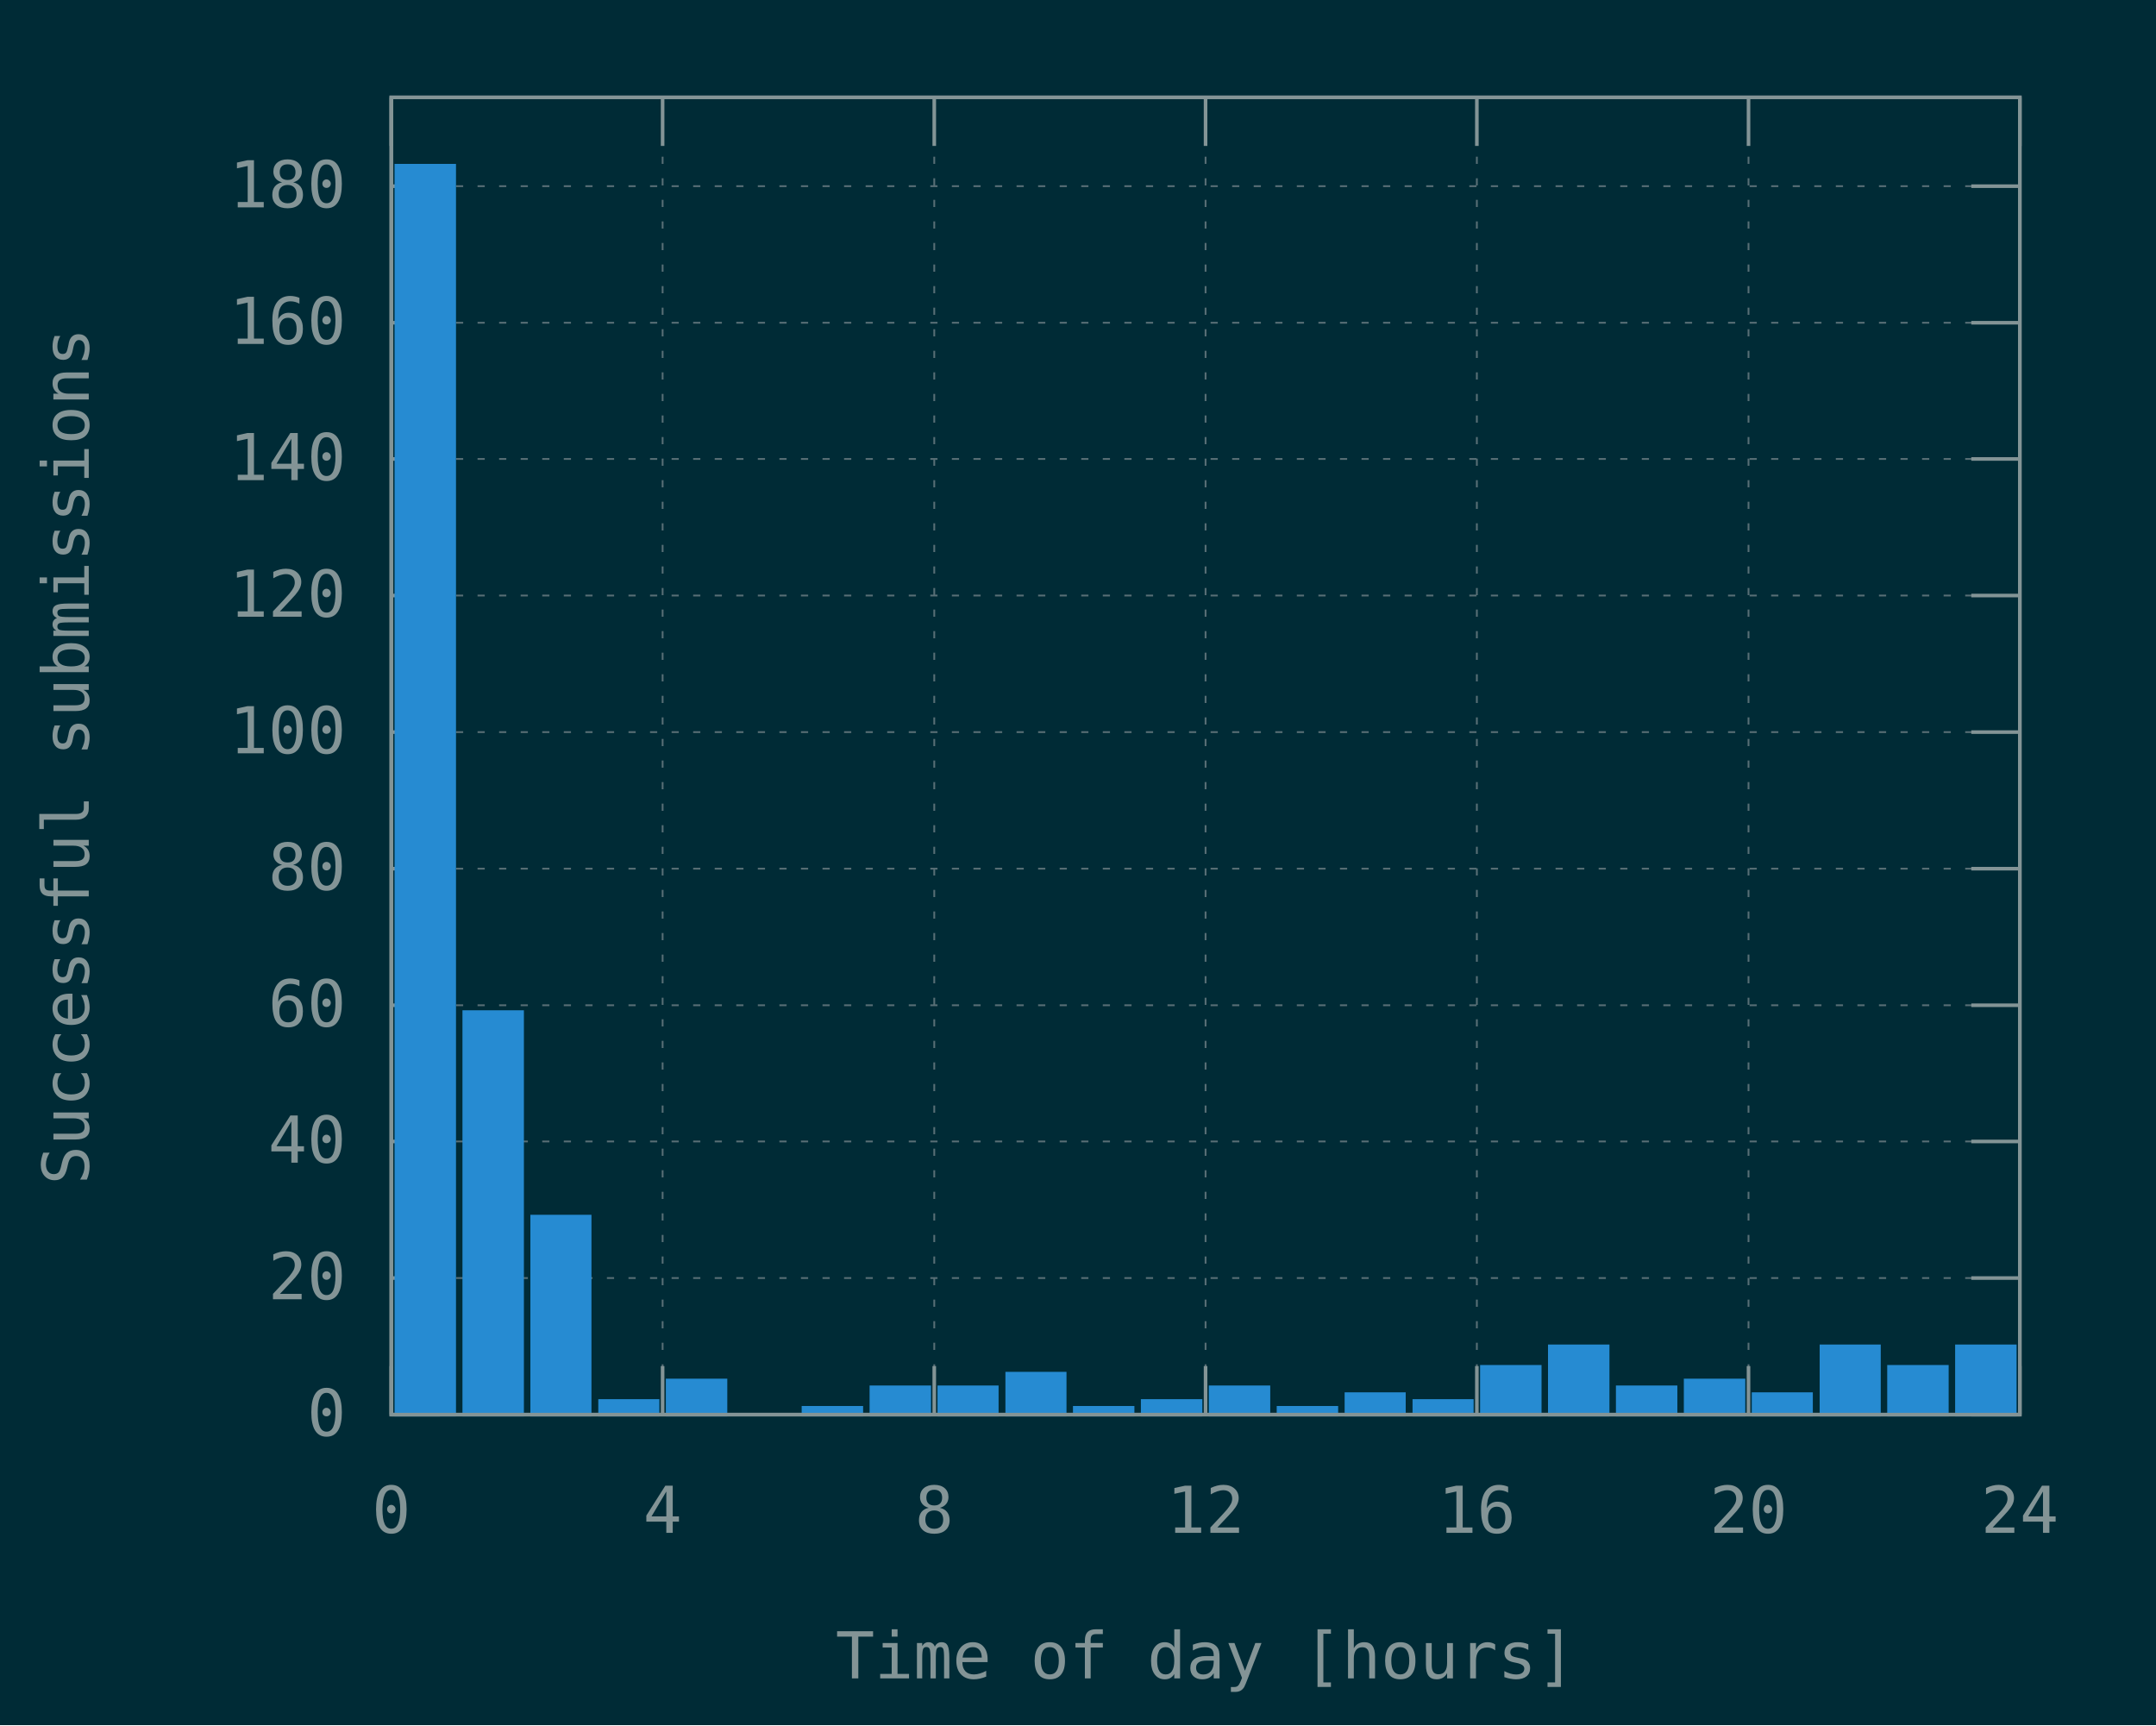
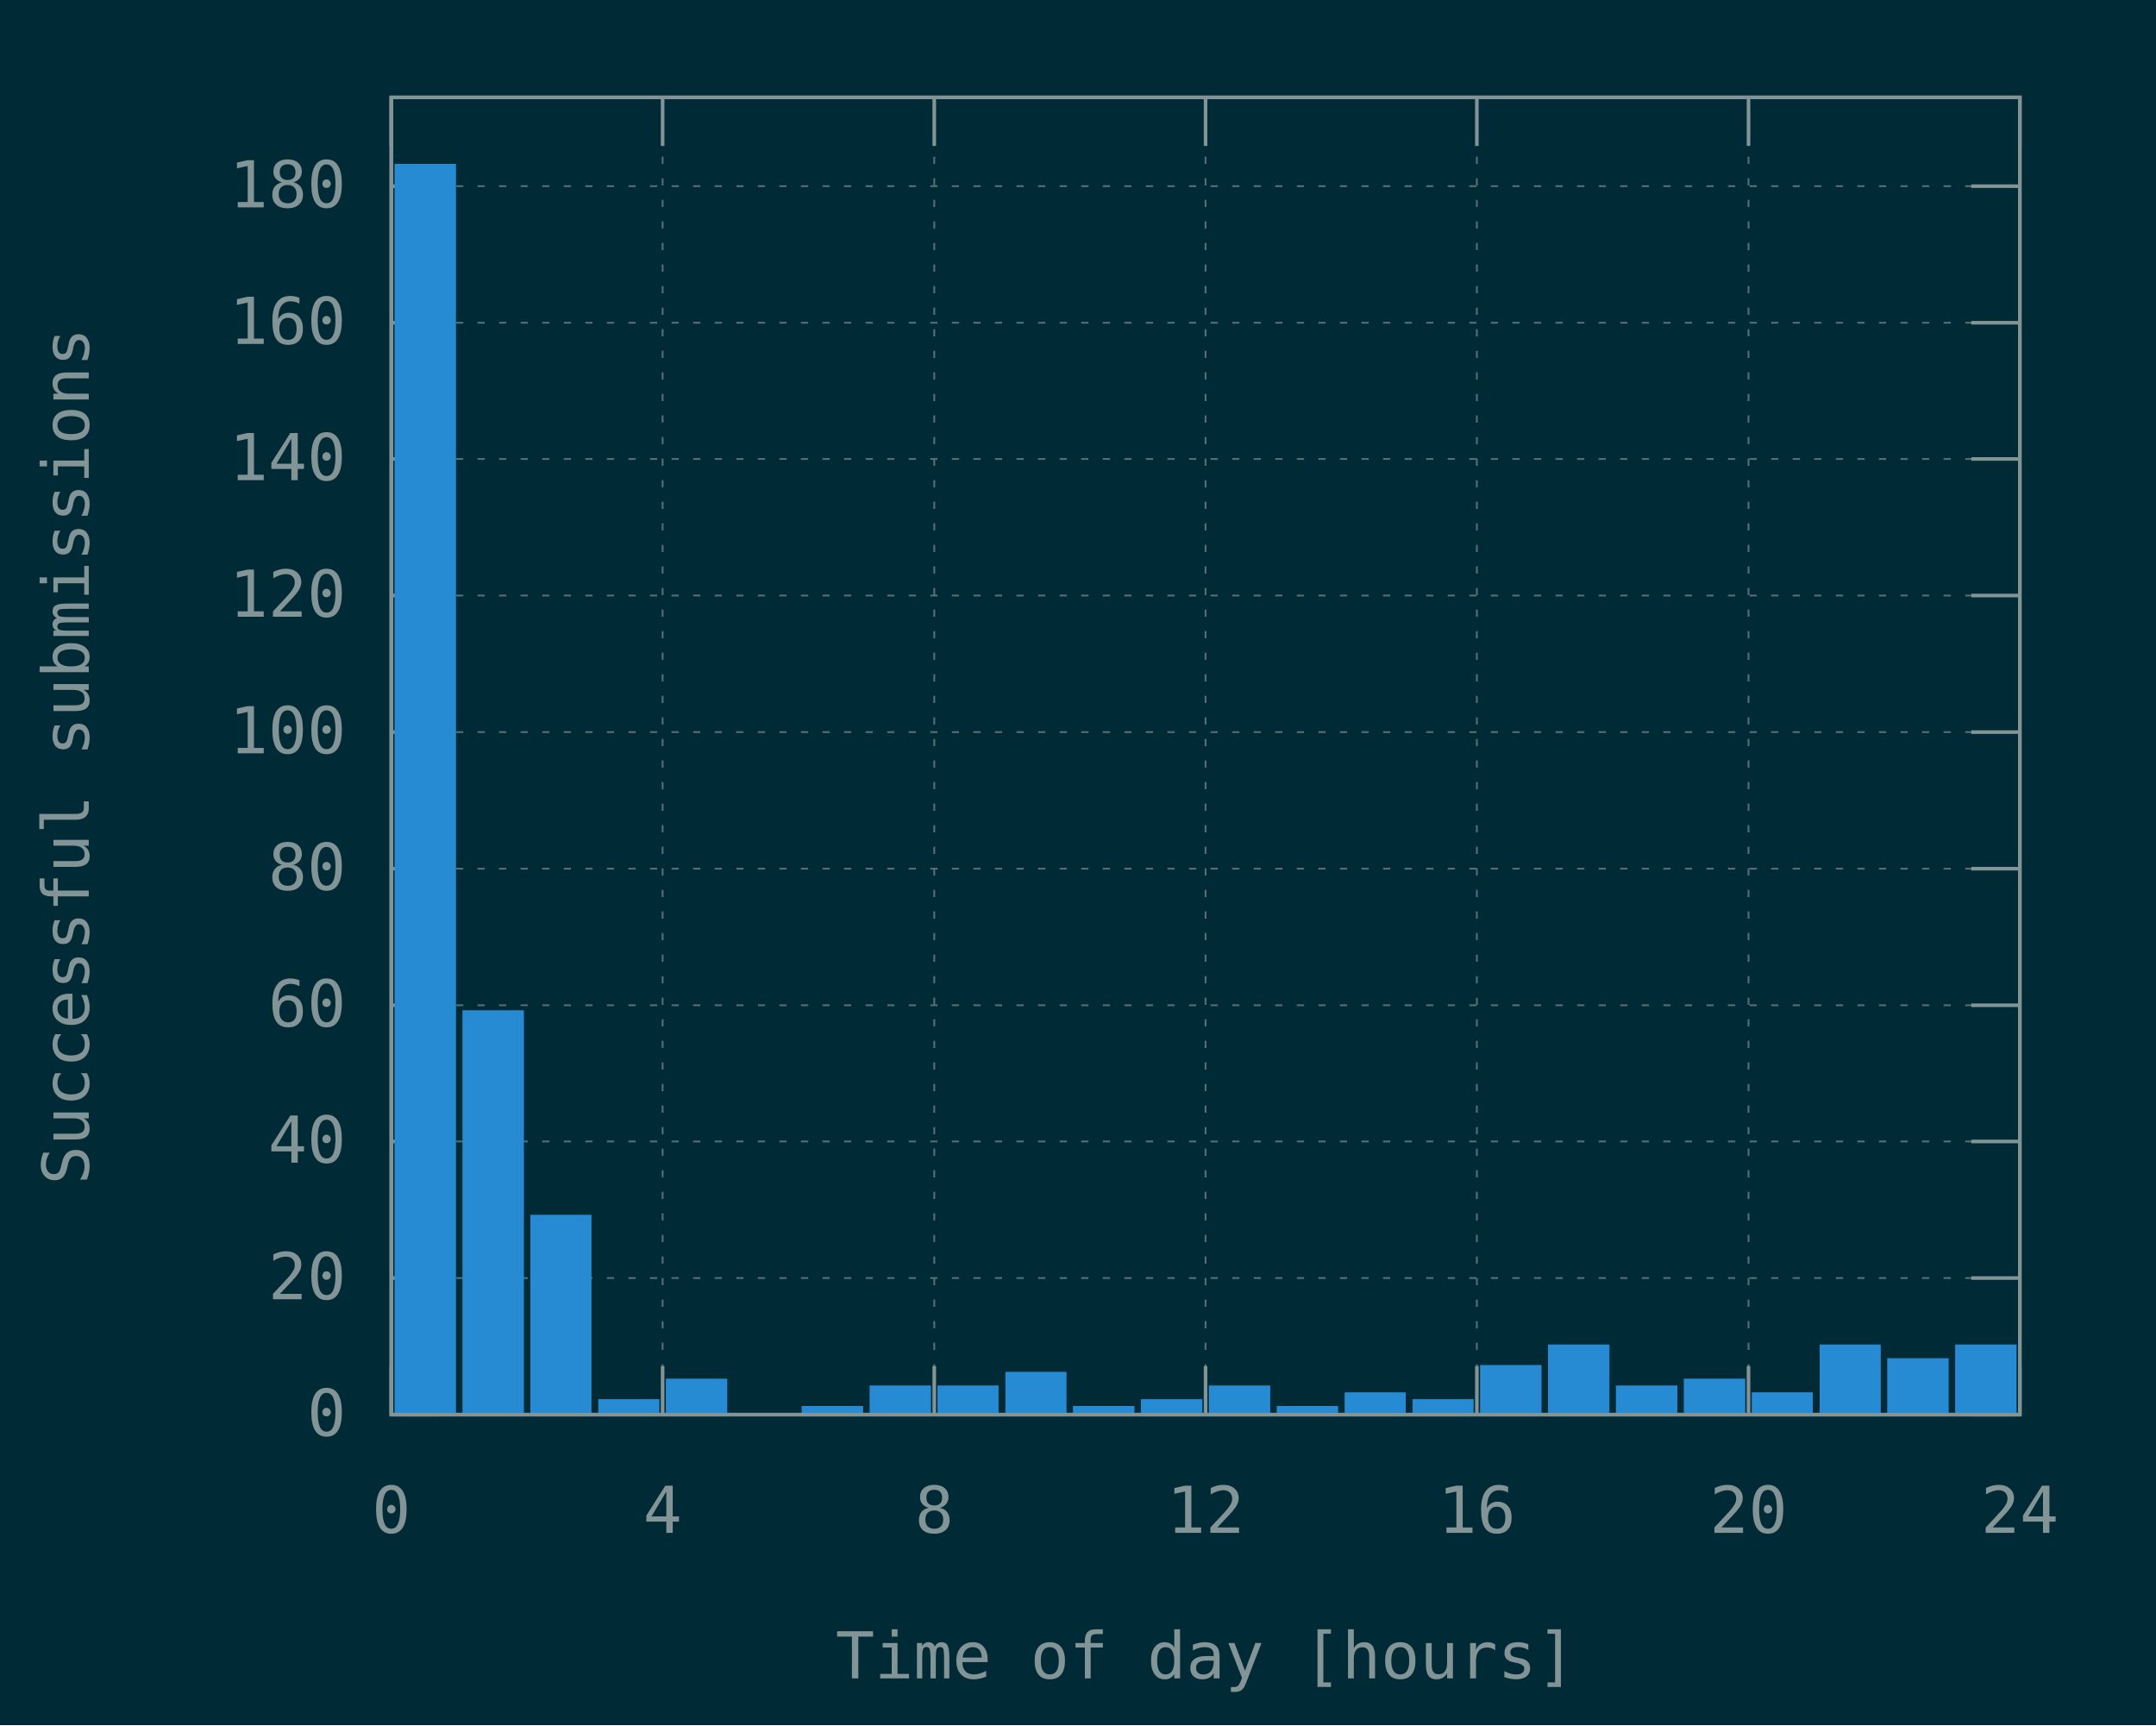
<svg xmlns="http://www.w3.org/2000/svg" xmlns:xlink="http://www.w3.org/1999/xlink" width="600" height="480" viewBox="0 0 600 480">
  <g id="gnuplot_canvas">
    <rect x="0" y="0" width="600" height="480" fill="#002b36" />
    <defs>
      <circle id="gpDot" r="0.5" stroke-width="0.5" />
      <path id="gpPt0" stroke-width="0.148" stroke="currentColor" d="M-1,0 h2 M0,-1 v2" />
      <path id="gpPt1" stroke-width="0.148" stroke="currentColor" d="M-1,-1 L1,1 M1,-1 L-1,1" />
      <path id="gpPt2" stroke-width="0.148" stroke="currentColor" d="M-1,0 L1,0 M0,-1 L0,1 M-1,-1 L1,1 M-1,1 L1,-1" />
      <rect id="gpPt3" stroke-width="0.148" stroke="currentColor" x="-1" y="-1" width="2" height="2" />
      <rect id="gpPt4" stroke-width="0.148" stroke="currentColor" fill="currentColor" x="-1" y="-1" width="2" height="2" />
      <circle id="gpPt5" stroke-width="0.148" stroke="currentColor" cx="0" cy="0" r="1" />
      <use xlink:href="#gpPt5" id="gpPt6" fill="currentColor" stroke="none" />
      <path id="gpPt7" stroke-width="0.148" stroke="currentColor" d="M0,-1.33 L-1.33,0.67 L1.33,0.67 z" />
      <use xlink:href="#gpPt7" id="gpPt8" fill="currentColor" stroke="none" />
      <use xlink:href="#gpPt7" id="gpPt9" stroke="currentColor" transform="rotate(180)" />
      <use xlink:href="#gpPt9" id="gpPt10" fill="currentColor" stroke="none" />
      <use xlink:href="#gpPt3" id="gpPt11" stroke="currentColor" transform="rotate(45)" />
      <use xlink:href="#gpPt11" id="gpPt12" fill="currentColor" stroke="none" />
      <path id="gpPt13" stroke-width="0.148" stroke="currentColor" d="M0,1.330 L1.265,0.411 L0.782,-1.067 L-0.782,-1.076 L-1.265,0.411 z" />
      <use xlink:href="#gpPt13" id="gpPt14" fill="currentColor" stroke="none" />
      <filter id="textbox" filterUnits="objectBoundingBox" x="0" y="0" height="1" width="1">
        <feFlood flood-color="#002B36" flood-opacity="1" result="bgnd" />
        <feComposite in="SourceGraphic" in2="bgnd" operator="atop" />
      </filter>
      <filter id="greybox" filterUnits="objectBoundingBox" x="0" y="0" height="1" width="1">
        <feFlood flood-color="lightgrey" flood-opacity="1" result="grey" />
        <feComposite in="SourceGraphic" in2="grey" operator="atop" />
      </filter>
    </defs>
    <g fill="none" color="#002B36" stroke="currentColor" stroke-width="1.00" stroke-linecap="butt" stroke-linejoin="miter">
</g>
    <g fill="none" color="black" stroke="currentColor" stroke-width="1.00" stroke-linecap="butt" stroke-linejoin="miter">
</g>
    <g fill="none" color="black" stroke="rgb(131, 148, 150)" stroke-width="0.50" stroke-linecap="butt" stroke-linejoin="miter">
</g>
    <g fill="none" color="gray" stroke="currentColor" stroke-width="0.50" stroke-linecap="butt" stroke-linejoin="miter">
      <path stroke="rgb( 88, 110, 117)" stroke-dasharray="2,4" class="gridline" d="M108.9,393.6 L562.1,393.6  " />
    </g>
    <g fill="none" color="gray" stroke="rgb( 88, 110, 117)" stroke-width="1.00" stroke-linecap="butt" stroke-linejoin="miter">
</g>
    <g fill="none" color="black" stroke="currentColor" stroke-width="1.00" stroke-linecap="butt" stroke-linejoin="miter">
      <path stroke="rgb(131, 148, 150)" d="M108.9,393.6 L122.4,393.6 M562.1,393.6 L548.6,393.6  " />
      <g transform="translate(96.3,399.5)" stroke="none" fill="rgb(131,148,150)" font-family="Inconsolata" font-size="18.00" text-anchor="end">
        <text>
          <tspan font-family="Inconsolata"> 0</tspan>
        </text>
      </g>
    </g>
    <g fill="none" color="black" stroke="currentColor" stroke-width="1.00" stroke-linecap="butt" stroke-linejoin="miter">
</g>
    <g fill="none" color="black" stroke="rgb(131, 148, 150)" stroke-width="0.50" stroke-linecap="butt" stroke-linejoin="miter">
</g>
    <g fill="none" color="gray" stroke="currentColor" stroke-width="0.50" stroke-linecap="butt" stroke-linejoin="miter">
      <path stroke="rgb( 88, 110, 117)" stroke-dasharray="2,4" class="gridline" d="M108.9,355.6 L562.1,355.6  " />
    </g>
    <g fill="none" color="gray" stroke="rgb( 88, 110, 117)" stroke-width="1.00" stroke-linecap="butt" stroke-linejoin="miter">
</g>
    <g fill="none" color="black" stroke="currentColor" stroke-width="1.00" stroke-linecap="butt" stroke-linejoin="miter">
      <path stroke="rgb(131, 148, 150)" d="M108.9,355.6 L122.4,355.6 M562.1,355.6 L548.6,355.6  " />
      <g transform="translate(96.3,361.5)" stroke="none" fill="rgb(131,148,150)" font-family="Inconsolata" font-size="18.00" text-anchor="end">
        <text>
          <tspan font-family="Inconsolata"> 20</tspan>
        </text>
      </g>
    </g>
    <g fill="none" color="black" stroke="currentColor" stroke-width="1.00" stroke-linecap="butt" stroke-linejoin="miter">
</g>
    <g fill="none" color="black" stroke="rgb(131, 148, 150)" stroke-width="0.50" stroke-linecap="butt" stroke-linejoin="miter">
</g>
    <g fill="none" color="gray" stroke="currentColor" stroke-width="0.50" stroke-linecap="butt" stroke-linejoin="miter">
      <path stroke="rgb( 88, 110, 117)" stroke-dasharray="2,4" class="gridline" d="M108.9,317.6 L562.1,317.6  " />
    </g>
    <g fill="none" color="gray" stroke="rgb( 88, 110, 117)" stroke-width="1.00" stroke-linecap="butt" stroke-linejoin="miter">
</g>
    <g fill="none" color="black" stroke="currentColor" stroke-width="1.00" stroke-linecap="butt" stroke-linejoin="miter">
      <path stroke="rgb(131, 148, 150)" d="M108.9,317.6 L122.4,317.6 M562.1,317.6 L548.6,317.6  " />
      <g transform="translate(96.3,323.5)" stroke="none" fill="rgb(131,148,150)" font-family="Inconsolata" font-size="18.00" text-anchor="end">
        <text>
          <tspan font-family="Inconsolata"> 40</tspan>
        </text>
      </g>
    </g>
    <g fill="none" color="black" stroke="currentColor" stroke-width="1.00" stroke-linecap="butt" stroke-linejoin="miter">
</g>
    <g fill="none" color="black" stroke="rgb(131, 148, 150)" stroke-width="0.50" stroke-linecap="butt" stroke-linejoin="miter">
</g>
    <g fill="none" color="gray" stroke="currentColor" stroke-width="0.50" stroke-linecap="butt" stroke-linejoin="miter">
      <path stroke="rgb( 88, 110, 117)" stroke-dasharray="2,4" class="gridline" d="M108.9,279.7 L562.1,279.7  " />
    </g>
    <g fill="none" color="gray" stroke="rgb( 88, 110, 117)" stroke-width="1.00" stroke-linecap="butt" stroke-linejoin="miter">
</g>
    <g fill="none" color="black" stroke="currentColor" stroke-width="1.00" stroke-linecap="butt" stroke-linejoin="miter">
      <path stroke="rgb(131, 148, 150)" d="M108.9,279.7 L122.4,279.7 M562.1,279.7 L548.6,279.7  " />
      <g transform="translate(96.3,285.6)" stroke="none" fill="rgb(131,148,150)" font-family="Inconsolata" font-size="18.00" text-anchor="end">
        <text>
          <tspan font-family="Inconsolata"> 60</tspan>
        </text>
      </g>
    </g>
    <g fill="none" color="black" stroke="currentColor" stroke-width="1.00" stroke-linecap="butt" stroke-linejoin="miter">
</g>
    <g fill="none" color="black" stroke="rgb(131, 148, 150)" stroke-width="0.50" stroke-linecap="butt" stroke-linejoin="miter">
</g>
    <g fill="none" color="gray" stroke="currentColor" stroke-width="0.50" stroke-linecap="butt" stroke-linejoin="miter">
      <path stroke="rgb( 88, 110, 117)" stroke-dasharray="2,4" class="gridline" d="M108.9,241.7 L562.1,241.7  " />
    </g>
    <g fill="none" color="gray" stroke="rgb( 88, 110, 117)" stroke-width="1.00" stroke-linecap="butt" stroke-linejoin="miter">
</g>
    <g fill="none" color="black" stroke="currentColor" stroke-width="1.00" stroke-linecap="butt" stroke-linejoin="miter">
      <path stroke="rgb(131, 148, 150)" d="M108.9,241.7 L122.4,241.7 M562.1,241.7 L548.6,241.7  " />
      <g transform="translate(96.3,247.6)" stroke="none" fill="rgb(131,148,150)" font-family="Inconsolata" font-size="18.00" text-anchor="end">
        <text>
          <tspan font-family="Inconsolata"> 80</tspan>
        </text>
      </g>
    </g>
    <g fill="none" color="black" stroke="currentColor" stroke-width="1.00" stroke-linecap="butt" stroke-linejoin="miter">
</g>
    <g fill="none" color="black" stroke="rgb(131, 148, 150)" stroke-width="0.50" stroke-linecap="butt" stroke-linejoin="miter">
</g>
    <g fill="none" color="gray" stroke="currentColor" stroke-width="0.50" stroke-linecap="butt" stroke-linejoin="miter">
      <path stroke="rgb( 88, 110, 117)" stroke-dasharray="2,4" class="gridline" d="M108.9,203.7 L562.1,203.7  " />
    </g>
    <g fill="none" color="gray" stroke="rgb( 88, 110, 117)" stroke-width="1.00" stroke-linecap="butt" stroke-linejoin="miter">
</g>
    <g fill="none" color="black" stroke="currentColor" stroke-width="1.00" stroke-linecap="butt" stroke-linejoin="miter">
      <path stroke="rgb(131, 148, 150)" d="M108.9,203.7 L122.4,203.7 M562.1,203.7 L548.6,203.7  " />
      <g transform="translate(96.3,209.6)" stroke="none" fill="rgb(131,148,150)" font-family="Inconsolata" font-size="18.00" text-anchor="end">
        <text>
          <tspan font-family="Inconsolata"> 100</tspan>
        </text>
      </g>
    </g>
    <g fill="none" color="black" stroke="currentColor" stroke-width="1.00" stroke-linecap="butt" stroke-linejoin="miter">
</g>
    <g fill="none" color="black" stroke="rgb(131, 148, 150)" stroke-width="0.50" stroke-linecap="butt" stroke-linejoin="miter">
</g>
    <g fill="none" color="gray" stroke="currentColor" stroke-width="0.50" stroke-linecap="butt" stroke-linejoin="miter">
      <path stroke="rgb( 88, 110, 117)" stroke-dasharray="2,4" class="gridline" d="M108.9,165.7 L562.1,165.7  " />
    </g>
    <g fill="none" color="gray" stroke="rgb( 88, 110, 117)" stroke-width="1.00" stroke-linecap="butt" stroke-linejoin="miter">
</g>
    <g fill="none" color="black" stroke="currentColor" stroke-width="1.00" stroke-linecap="butt" stroke-linejoin="miter">
      <path stroke="rgb(131, 148, 150)" d="M108.9,165.7 L122.4,165.7 M562.1,165.7 L548.6,165.7  " />
      <g transform="translate(96.3,171.6)" stroke="none" fill="rgb(131,148,150)" font-family="Inconsolata" font-size="18.00" text-anchor="end">
        <text>
          <tspan font-family="Inconsolata"> 120</tspan>
        </text>
      </g>
    </g>
    <g fill="none" color="black" stroke="currentColor" stroke-width="1.00" stroke-linecap="butt" stroke-linejoin="miter">
</g>
    <g fill="none" color="black" stroke="rgb(131, 148, 150)" stroke-width="0.50" stroke-linecap="butt" stroke-linejoin="miter">
</g>
    <g fill="none" color="gray" stroke="currentColor" stroke-width="0.50" stroke-linecap="butt" stroke-linejoin="miter">
      <path stroke="rgb( 88, 110, 117)" stroke-dasharray="2,4" class="gridline" d="M108.9,127.7 L562.1,127.7  " />
    </g>
    <g fill="none" color="gray" stroke="rgb( 88, 110, 117)" stroke-width="1.00" stroke-linecap="butt" stroke-linejoin="miter">
</g>
    <g fill="none" color="black" stroke="currentColor" stroke-width="1.00" stroke-linecap="butt" stroke-linejoin="miter">
      <path stroke="rgb(131, 148, 150)" d="M108.9,127.7 L122.4,127.7 M562.1,127.7 L548.6,127.7  " />
      <g transform="translate(96.3,133.6)" stroke="none" fill="rgb(131,148,150)" font-family="Inconsolata" font-size="18.00" text-anchor="end">
        <text>
          <tspan font-family="Inconsolata"> 140</tspan>
        </text>
      </g>
    </g>
    <g fill="none" color="black" stroke="currentColor" stroke-width="1.00" stroke-linecap="butt" stroke-linejoin="miter">
</g>
    <g fill="none" color="black" stroke="rgb(131, 148, 150)" stroke-width="0.50" stroke-linecap="butt" stroke-linejoin="miter">
</g>
    <g fill="none" color="gray" stroke="currentColor" stroke-width="0.50" stroke-linecap="butt" stroke-linejoin="miter">
      <path stroke="rgb( 88, 110, 117)" stroke-dasharray="2,4" class="gridline" d="M108.9,89.8 L562.1,89.8  " />
    </g>
    <g fill="none" color="gray" stroke="rgb( 88, 110, 117)" stroke-width="1.00" stroke-linecap="butt" stroke-linejoin="miter">
</g>
    <g fill="none" color="black" stroke="currentColor" stroke-width="1.00" stroke-linecap="butt" stroke-linejoin="miter">
      <path stroke="rgb(131, 148, 150)" d="M108.9,89.8 L122.4,89.8 M562.1,89.8 L548.6,89.8  " />
      <g transform="translate(96.3,95.7)" stroke="none" fill="rgb(131,148,150)" font-family="Inconsolata" font-size="18.00" text-anchor="end">
        <text>
          <tspan font-family="Inconsolata"> 160</tspan>
        </text>
      </g>
    </g>
    <g fill="none" color="black" stroke="currentColor" stroke-width="1.00" stroke-linecap="butt" stroke-linejoin="miter">
</g>
    <g fill="none" color="black" stroke="rgb(131, 148, 150)" stroke-width="0.50" stroke-linecap="butt" stroke-linejoin="miter">
</g>
    <g fill="none" color="gray" stroke="currentColor" stroke-width="0.50" stroke-linecap="butt" stroke-linejoin="miter">
      <path stroke="rgb( 88, 110, 117)" stroke-dasharray="2,4" class="gridline" d="M108.9,51.8 L562.1,51.8  " />
    </g>
    <g fill="none" color="gray" stroke="rgb( 88, 110, 117)" stroke-width="1.00" stroke-linecap="butt" stroke-linejoin="miter">
</g>
    <g fill="none" color="black" stroke="currentColor" stroke-width="1.00" stroke-linecap="butt" stroke-linejoin="miter">
      <path stroke="rgb(131, 148, 150)" d="M108.9,51.8 L122.4,51.8 M562.1,51.8 L548.6,51.8  " />
      <g transform="translate(96.3,57.7)" stroke="none" fill="rgb(131,148,150)" font-family="Inconsolata" font-size="18.00" text-anchor="end">
        <text>
          <tspan font-family="Inconsolata"> 180</tspan>
        </text>
      </g>
    </g>
    <g fill="none" color="black" stroke="currentColor" stroke-width="1.00" stroke-linecap="butt" stroke-linejoin="miter">
</g>
    <g fill="none" color="black" stroke="rgb(131, 148, 150)" stroke-width="0.50" stroke-linecap="butt" stroke-linejoin="miter">
</g>
    <g fill="none" color="gray" stroke="currentColor" stroke-width="0.50" stroke-linecap="butt" stroke-linejoin="miter">
      <path stroke="rgb( 88, 110, 117)" stroke-dasharray="2,4" class="gridline" d="M108.9,393.6 L108.9,27.1  " />
    </g>
    <g fill="none" color="gray" stroke="rgb( 88, 110, 117)" stroke-width="1.00" stroke-linecap="butt" stroke-linejoin="miter">
</g>
    <g fill="none" color="black" stroke="currentColor" stroke-width="1.00" stroke-linecap="butt" stroke-linejoin="miter">
      <path stroke="rgb(131, 148, 150)" d="M108.9,393.6 L108.9,380.1 M108.9,27.1 L108.9,40.6  " />
      <g transform="translate(108.9,426.5)" stroke="none" fill="rgb(131,148,150)" font-family="Inconsolata" font-size="18.00" text-anchor="middle">
        <text>
          <tspan font-family="Inconsolata"> 0</tspan>
        </text>
      </g>
    </g>
    <g fill="none" color="black" stroke="currentColor" stroke-width="1.00" stroke-linecap="butt" stroke-linejoin="miter">
</g>
    <g fill="none" color="black" stroke="rgb(131, 148, 150)" stroke-width="0.50" stroke-linecap="butt" stroke-linejoin="miter">
</g>
    <g fill="none" color="gray" stroke="currentColor" stroke-width="0.50" stroke-linecap="butt" stroke-linejoin="miter">
      <path stroke="rgb( 88, 110, 117)" stroke-dasharray="2,4" class="gridline" d="M184.4,393.6 L184.4,27.1  " />
    </g>
    <g fill="none" color="gray" stroke="rgb( 88, 110, 117)" stroke-width="1.00" stroke-linecap="butt" stroke-linejoin="miter">
</g>
    <g fill="none" color="black" stroke="currentColor" stroke-width="1.00" stroke-linecap="butt" stroke-linejoin="miter">
      <path stroke="rgb(131, 148, 150)" d="M184.4,393.6 L184.4,380.1 M184.4,27.1 L184.4,40.6  " />
      <g transform="translate(184.4,426.5)" stroke="none" fill="rgb(131,148,150)" font-family="Inconsolata" font-size="18.00" text-anchor="middle">
        <text>
          <tspan font-family="Inconsolata"> 4</tspan>
        </text>
      </g>
    </g>
    <g fill="none" color="black" stroke="currentColor" stroke-width="1.00" stroke-linecap="butt" stroke-linejoin="miter">
</g>
    <g fill="none" color="black" stroke="rgb(131, 148, 150)" stroke-width="0.50" stroke-linecap="butt" stroke-linejoin="miter">
</g>
    <g fill="none" color="gray" stroke="currentColor" stroke-width="0.50" stroke-linecap="butt" stroke-linejoin="miter">
      <path stroke="rgb( 88, 110, 117)" stroke-dasharray="2,4" class="gridline" d="M260.0,393.6 L260.0,27.1  " />
    </g>
    <g fill="none" color="gray" stroke="rgb( 88, 110, 117)" stroke-width="1.00" stroke-linecap="butt" stroke-linejoin="miter">
</g>
    <g fill="none" color="black" stroke="currentColor" stroke-width="1.00" stroke-linecap="butt" stroke-linejoin="miter">
      <path stroke="rgb(131, 148, 150)" d="M260.0,393.6 L260.0,380.1 M260.0,27.1 L260.0,40.6  " />
      <g transform="translate(260.0,426.5)" stroke="none" fill="rgb(131,148,150)" font-family="Inconsolata" font-size="18.00" text-anchor="middle">
        <text>
          <tspan font-family="Inconsolata"> 8</tspan>
        </text>
      </g>
    </g>
    <g fill="none" color="black" stroke="currentColor" stroke-width="1.00" stroke-linecap="butt" stroke-linejoin="miter">
</g>
    <g fill="none" color="black" stroke="rgb(131, 148, 150)" stroke-width="0.50" stroke-linecap="butt" stroke-linejoin="miter">
</g>
    <g fill="none" color="gray" stroke="currentColor" stroke-width="0.50" stroke-linecap="butt" stroke-linejoin="miter">
      <path stroke="rgb( 88, 110, 117)" stroke-dasharray="2,4" class="gridline" d="M335.5,393.6 L335.5,27.1  " />
    </g>
    <g fill="none" color="gray" stroke="rgb( 88, 110, 117)" stroke-width="1.00" stroke-linecap="butt" stroke-linejoin="miter">
</g>
    <g fill="none" color="black" stroke="currentColor" stroke-width="1.00" stroke-linecap="butt" stroke-linejoin="miter">
      <path stroke="rgb(131, 148, 150)" d="M335.5,393.6 L335.5,380.1 M335.5,27.1 L335.5,40.6  " />
      <g transform="translate(335.5,426.5)" stroke="none" fill="rgb(131,148,150)" font-family="Inconsolata" font-size="18.00" text-anchor="middle">
        <text>
          <tspan font-family="Inconsolata"> 12</tspan>
        </text>
      </g>
    </g>
    <g fill="none" color="black" stroke="currentColor" stroke-width="1.00" stroke-linecap="butt" stroke-linejoin="miter">
</g>
    <g fill="none" color="black" stroke="rgb(131, 148, 150)" stroke-width="0.50" stroke-linecap="butt" stroke-linejoin="miter">
</g>
    <g fill="none" color="gray" stroke="currentColor" stroke-width="0.50" stroke-linecap="butt" stroke-linejoin="miter">
      <path stroke="rgb( 88, 110, 117)" stroke-dasharray="2,4" class="gridline" d="M411.0,393.6 L411.0,27.1  " />
    </g>
    <g fill="none" color="gray" stroke="rgb( 88, 110, 117)" stroke-width="1.00" stroke-linecap="butt" stroke-linejoin="miter">
</g>
    <g fill="none" color="black" stroke="currentColor" stroke-width="1.00" stroke-linecap="butt" stroke-linejoin="miter">
      <path stroke="rgb(131, 148, 150)" d="M411.0,393.6 L411.0,380.1 M411.0,27.1 L411.0,40.6  " />
      <g transform="translate(411.0,426.5)" stroke="none" fill="rgb(131,148,150)" font-family="Inconsolata" font-size="18.00" text-anchor="middle">
        <text>
          <tspan font-family="Inconsolata"> 16</tspan>
        </text>
      </g>
    </g>
    <g fill="none" color="black" stroke="currentColor" stroke-width="1.00" stroke-linecap="butt" stroke-linejoin="miter">
</g>
    <g fill="none" color="black" stroke="rgb(131, 148, 150)" stroke-width="0.50" stroke-linecap="butt" stroke-linejoin="miter">
</g>
    <g fill="none" color="gray" stroke="currentColor" stroke-width="0.50" stroke-linecap="butt" stroke-linejoin="miter">
      <path stroke="rgb( 88, 110, 117)" stroke-dasharray="2,4" class="gridline" d="M486.6,393.6 L486.6,40.6 L486.6,27.1  " />
    </g>
    <g fill="none" color="gray" stroke="rgb( 88, 110, 117)" stroke-width="1.00" stroke-linecap="butt" stroke-linejoin="miter">
</g>
    <g fill="none" color="black" stroke="currentColor" stroke-width="1.00" stroke-linecap="butt" stroke-linejoin="miter">
      <path stroke="rgb(131, 148, 150)" d="M486.6,393.6 L486.6,380.1 M486.6,27.1 L486.6,40.6  " />
      <g transform="translate(486.6,426.5)" stroke="none" fill="rgb(131,148,150)" font-family="Inconsolata" font-size="18.00" text-anchor="middle">
        <text>
          <tspan font-family="Inconsolata"> 20</tspan>
        </text>
      </g>
    </g>
    <g fill="none" color="black" stroke="currentColor" stroke-width="1.00" stroke-linecap="butt" stroke-linejoin="miter">
</g>
    <g fill="none" color="black" stroke="rgb(131, 148, 150)" stroke-width="0.50" stroke-linecap="butt" stroke-linejoin="miter">
</g>
    <g fill="none" color="gray" stroke="currentColor" stroke-width="0.50" stroke-linecap="butt" stroke-linejoin="miter">
      <path stroke="rgb( 88, 110, 117)" stroke-dasharray="2,4" class="gridline" d="M562.1,393.6 L562.1,27.1  " />
    </g>
    <g fill="none" color="gray" stroke="rgb( 88, 110, 117)" stroke-width="1.00" stroke-linecap="butt" stroke-linejoin="miter">
</g>
    <g fill="none" color="black" stroke="currentColor" stroke-width="1.00" stroke-linecap="butt" stroke-linejoin="miter">
      <path stroke="rgb(131, 148, 150)" d="M562.1,393.6 L562.1,380.1 M562.1,27.1 L562.1,40.6  " />
      <g transform="translate(562.1,426.5)" stroke="none" fill="rgb(131,148,150)" font-family="Inconsolata" font-size="18.00" text-anchor="middle">
        <text>
          <tspan font-family="Inconsolata"> 24</tspan>
        </text>
      </g>
    </g>
    <g fill="none" color="black" stroke="currentColor" stroke-width="1.00" stroke-linecap="butt" stroke-linejoin="miter">
</g>
    <g fill="none" color="black" stroke="currentColor" stroke-width="1.00" stroke-linecap="butt" stroke-linejoin="miter">
      <path stroke="rgb(131, 148, 150)" d="M108.9,27.1 L108.9,393.6 L562.1,393.6 L562.1,27.1 L108.9,27.1 Z  " />
    </g>
    <g fill="none" color="black" stroke="currentColor" stroke-width="1.00" stroke-linecap="butt" stroke-linejoin="miter">
      <g transform="translate(24.7,210.4) rotate(270)" stroke="none" fill="rgb(131,148,150)" font-family="Inconsolata" font-size="18.00" text-anchor="middle">
        <text>
          <tspan font-family="Inconsolata">Successful submissions</tspan>
        </text>
      </g>
    </g>
    <g fill="none" color="black" stroke="currentColor" stroke-width="1.00" stroke-linecap="butt" stroke-linejoin="miter">
      <g transform="translate(335.5,467.0)" stroke="none" fill="rgb(131,148,150)" font-family="Inconsolata" font-size="18.00" text-anchor="middle">
        <text>
          <tspan font-family="Inconsolata">Time of day [hours]</tspan>
        </text>
      </g>
    </g>
    <g fill="none" color="black" stroke="currentColor" stroke-width="1.00" stroke-linecap="butt" stroke-linejoin="miter">
</g>
    <g id="gnuplot_plot_1">
      <g fill="none" color="black" stroke="currentColor" stroke-width="1.00" stroke-linecap="butt" stroke-linejoin="miter">
        <g stroke="none" shape-rendering="crispEdges">
          <polygon fill="rgb( 38, 139, 210)" points="110.3,393.6 126.5,393.6 126.5,46.0 110.3,46.0 " />
        </g>
        <path stroke="rgb( 38, 139, 210)" d="M110.3,393.6 L110.3,46.1 L126.4,46.1 L126.4,393.6 L110.3,393.6 Z  " />
        <g stroke="none" shape-rendering="crispEdges">
          <polygon fill="rgb( 38, 139, 210)" points="129.2,393.6 145.4,393.6 145.4,281.5 129.2,281.5 " />
        </g>
        <path stroke="rgb( 38, 139, 210)" d="M129.2,393.6 L129.2,281.6 L145.3,281.6 L145.3,393.6 L129.2,393.6 Z  " />
        <g stroke="none" shape-rendering="crispEdges">
          <polygon fill="rgb( 38, 139, 210)" points="148.1,393.6 164.2,393.6 164.2,338.4 148.1,338.4 " />
        </g>
        <path stroke="rgb( 38, 139, 210)" d="M148.1,393.6 L148.1,338.5 L164.1,338.5 L164.1,393.6 L148.1,393.6 Z  " />
        <g stroke="none" shape-rendering="crispEdges">
          <polygon fill="rgb( 38, 139, 210)" points="167.0,393.6 183.1,393.6 183.1,389.7 167.0,389.7 " />
        </g>
        <path stroke="rgb( 38, 139, 210)" d="M167.0,393.6 L167.0,389.8 L183.0,389.8 L183.0,393.6 L167.0,393.6 Z  " />
        <g stroke="none" shape-rendering="crispEdges">
          <polygon fill="rgb( 38, 139, 210)" points="185.8,393.6 202.0,393.6 202.0,384.0 185.8,384.0 " />
        </g>
        <path stroke="rgb( 38, 139, 210)" d="M185.8,393.6 L185.8,384.1 L201.9,384.1 L201.9,393.6 L185.8,393.6 Z  " />
        <g stroke="none" shape-rendering="crispEdges">
          <polygon fill="rgb( 38, 139, 210)" points="223.6,393.6 239.8,393.6 239.8,391.6 223.6,391.6 " />
        </g>
        <path stroke="rgb( 38, 139, 210)" d="M223.6,393.6 L223.6,391.7 L239.7,391.7 L239.7,393.6 L223.6,393.6 Z  " />
        <g stroke="none" shape-rendering="crispEdges">
          <polygon fill="rgb( 38, 139, 210)" points="242.5,393.6 258.7,393.6 258.7,385.9 242.5,385.9 " />
        </g>
        <path stroke="rgb( 38, 139, 210)" d="M242.5,393.6 L242.5,386.0 L258.6,386.0 L258.6,393.6 L242.5,393.6 Z  " />
        <g stroke="none" shape-rendering="crispEdges">
          <polygon fill="rgb( 38, 139, 210)" points="261.4,393.6 277.5,393.6 277.5,385.9 261.4,385.9 " />
        </g>
        <path stroke="rgb( 38, 139, 210)" d="M261.4,393.6 L261.4,386.0 L277.4,386.0 L277.4,393.6 L261.4,393.6 Z  " />
        <g stroke="none" shape-rendering="crispEdges">
          <polygon fill="rgb( 38, 139, 210)" points="280.3,393.6 296.4,393.6 296.4,382.1 280.3,382.1 " />
        </g>
        <path stroke="rgb( 38, 139, 210)" d="M280.3,393.6 L280.3,382.2 L296.3,382.2 L296.3,393.6 L280.3,393.6 Z  " />
        <g stroke="none" shape-rendering="crispEdges">
          <polygon fill="rgb( 38, 139, 210)" points="299.1,393.6 315.3,393.6 315.3,391.6 299.1,391.6 " />
        </g>
        <path stroke="rgb( 38, 139, 210)" d="M299.1,393.6 L299.1,391.7 L315.2,391.7 L315.2,393.6 L299.1,393.6 Z  " />
        <g stroke="none" shape-rendering="crispEdges">
          <polygon fill="rgb( 38, 139, 210)" points="318.0,393.6 334.2,393.6 334.2,389.7 318.0,389.7 " />
        </g>
        <path stroke="rgb( 38, 139, 210)" d="M318.0,393.6 L318.0,389.8 L334.1,389.8 L334.1,393.6 L318.0,393.6 Z  " />
        <g stroke="none" shape-rendering="crispEdges">
          <polygon fill="rgb( 38, 139, 210)" points="336.9,393.6 353.1,393.6 353.1,385.9 336.9,385.9 " />
        </g>
        <path stroke="rgb( 38, 139, 210)" d="M336.9,393.6 L336.9,386.0 L353.0,386.0 L353.0,393.6 L336.9,393.6 Z  " />
        <g stroke="none" shape-rendering="crispEdges">
          <polygon fill="rgb( 38, 139, 210)" points="355.8,393.6 372.0,393.6 372.0,391.6 355.8,391.6 " />
        </g>
        <path stroke="rgb( 38, 139, 210)" d="M355.8,393.6 L355.8,391.7 L371.9,391.7 L371.9,393.6 L355.8,393.6 Z  " />
        <g stroke="none" shape-rendering="crispEdges">
          <polygon fill="rgb( 38, 139, 210)" points="374.7,393.6 390.8,393.6 390.8,387.8 374.7,387.8 " />
        </g>
        <path stroke="rgb( 38, 139, 210)" d="M374.7,393.6 L374.7,387.9 L390.7,387.9 L390.7,393.6 L374.7,393.6 Z  " />
        <g stroke="none" shape-rendering="crispEdges">
          <polygon fill="rgb( 38, 139, 210)" points="393.6,393.6 409.7,393.6 409.7,389.7 393.6,389.7 " />
        </g>
        <path stroke="rgb( 38, 139, 210)" d="M393.6,393.6 L393.6,389.8 L409.6,389.8 L409.6,393.6 L393.6,393.6 Z  " />
        <g stroke="none" shape-rendering="crispEdges">
          <polygon fill="rgb( 38, 139, 210)" points="412.4,393.6 428.6,393.6 428.6,380.2 412.4,380.2 " />
        </g>
        <path stroke="rgb( 38, 139, 210)" d="M412.4,393.6 L412.4,380.3 L428.5,380.3 L428.5,393.6 L412.4,393.6 Z  " />
        <g stroke="none" shape-rendering="crispEdges">
          <polygon fill="rgb( 38, 139, 210)" points="431.3,393.6 447.5,393.6 447.5,374.5 431.3,374.5 " />
        </g>
        <path stroke="rgb( 38, 139, 210)" d="M431.3,393.6 L431.3,374.6 L447.4,374.6 L447.4,393.6 L431.3,393.6 Z  " />
        <g stroke="none" shape-rendering="crispEdges">
          <polygon fill="rgb( 38, 139, 210)" points="450.2,393.6 466.4,393.6 466.4,385.9 450.2,385.9 " />
        </g>
        <path stroke="rgb( 38, 139, 210)" d="M450.2,393.6 L450.2,386.0 L466.3,386.0 L466.3,393.6 L450.2,393.6 Z  " />
        <g stroke="none" shape-rendering="crispEdges">
          <polygon fill="rgb( 38, 139, 210)" points="469.1,393.6 485.3,393.6 485.3,384.0 469.1,384.0 " />
        </g>
        <path stroke="rgb( 38, 139, 210)" d="M469.1,393.6 L469.1,384.1 L485.2,384.1 L485.2,393.6 L469.1,393.6 Z  " />
        <g stroke="none" shape-rendering="crispEdges">
          <polygon fill="rgb( 38, 139, 210)" points="488.0,393.6 504.1,393.6 504.1,387.8 488.0,387.8 " />
        </g>
        <path stroke="rgb( 38, 139, 210)" d="M488.0,393.6 L488.0,387.9 L504.0,387.9 L504.0,393.6 L488.0,393.6 Z  " />
        <g stroke="none" shape-rendering="crispEdges">
          <polygon fill="rgb( 38, 139, 210)" points="506.9,393.6 523.0,393.6 523.0,374.5 506.9,374.5 " />
        </g>
        <path stroke="rgb( 38, 139, 210)" d="M506.9,393.6 L506.9,374.6 L522.9,374.6 L522.9,393.6 L506.9,393.6 Z  " />
        <g stroke="none" shape-rendering="crispEdges">
-           <polygon fill="rgb( 38, 139, 210)" points="525.7,393.6 541.9,393.6 541.9,380.2 525.7,380.2 " />
-         </g>
-         <path stroke="rgb( 38, 139, 210)" d="M525.7,393.6 L525.7,380.3 L541.8,380.3 L541.8,393.6 L525.7,393.6 Z  " />
+           <polygon fill="rgb( 38, 139, 210)" points="525.7,393.6 541.9,393.6 541.9,378.3 525.7,378.3 " />
+         </g>
+         <path stroke="rgb( 38, 139, 210)" d="M525.7,393.6 L525.7,378.4 L541.8,378.4 L541.8,393.6 L525.7,393.6 Z  " />
        <g stroke="none" shape-rendering="crispEdges">
          <polygon fill="rgb( 38, 139, 210)" points="544.6,393.6 560.8,393.6 560.8,374.5 544.6,374.5 " />
        </g>
        <path stroke="rgb( 38, 139, 210)" d="M544.6,393.6 L544.6,374.6 L560.7,374.6 L560.7,393.6 L544.6,393.6 Z  " />
      </g>
    </g>
    <g fill="none" color="#002B36" stroke="rgb( 38, 139, 210)" stroke-width="2.00" stroke-linecap="butt" stroke-linejoin="miter">
</g>
    <g fill="none" color="black" stroke="currentColor" stroke-width="2.00" stroke-linecap="butt" stroke-linejoin="miter">
</g>
    <g fill="none" color="black" stroke="black" stroke-width="1.00" stroke-linecap="butt" stroke-linejoin="miter">
</g>
    <g fill="none" color="black" stroke="currentColor" stroke-width="1.00" stroke-linecap="butt" stroke-linejoin="miter">
      <path stroke="rgb(131, 148, 150)" d="M108.9,27.1 L108.9,393.6 L562.1,393.6 L562.1,27.1 L108.9,27.1 Z  " />
    </g>
    <g fill="none" color="black" stroke="currentColor" stroke-width="1.00" stroke-linecap="butt" stroke-linejoin="miter">
</g>
  </g>
</svg>
